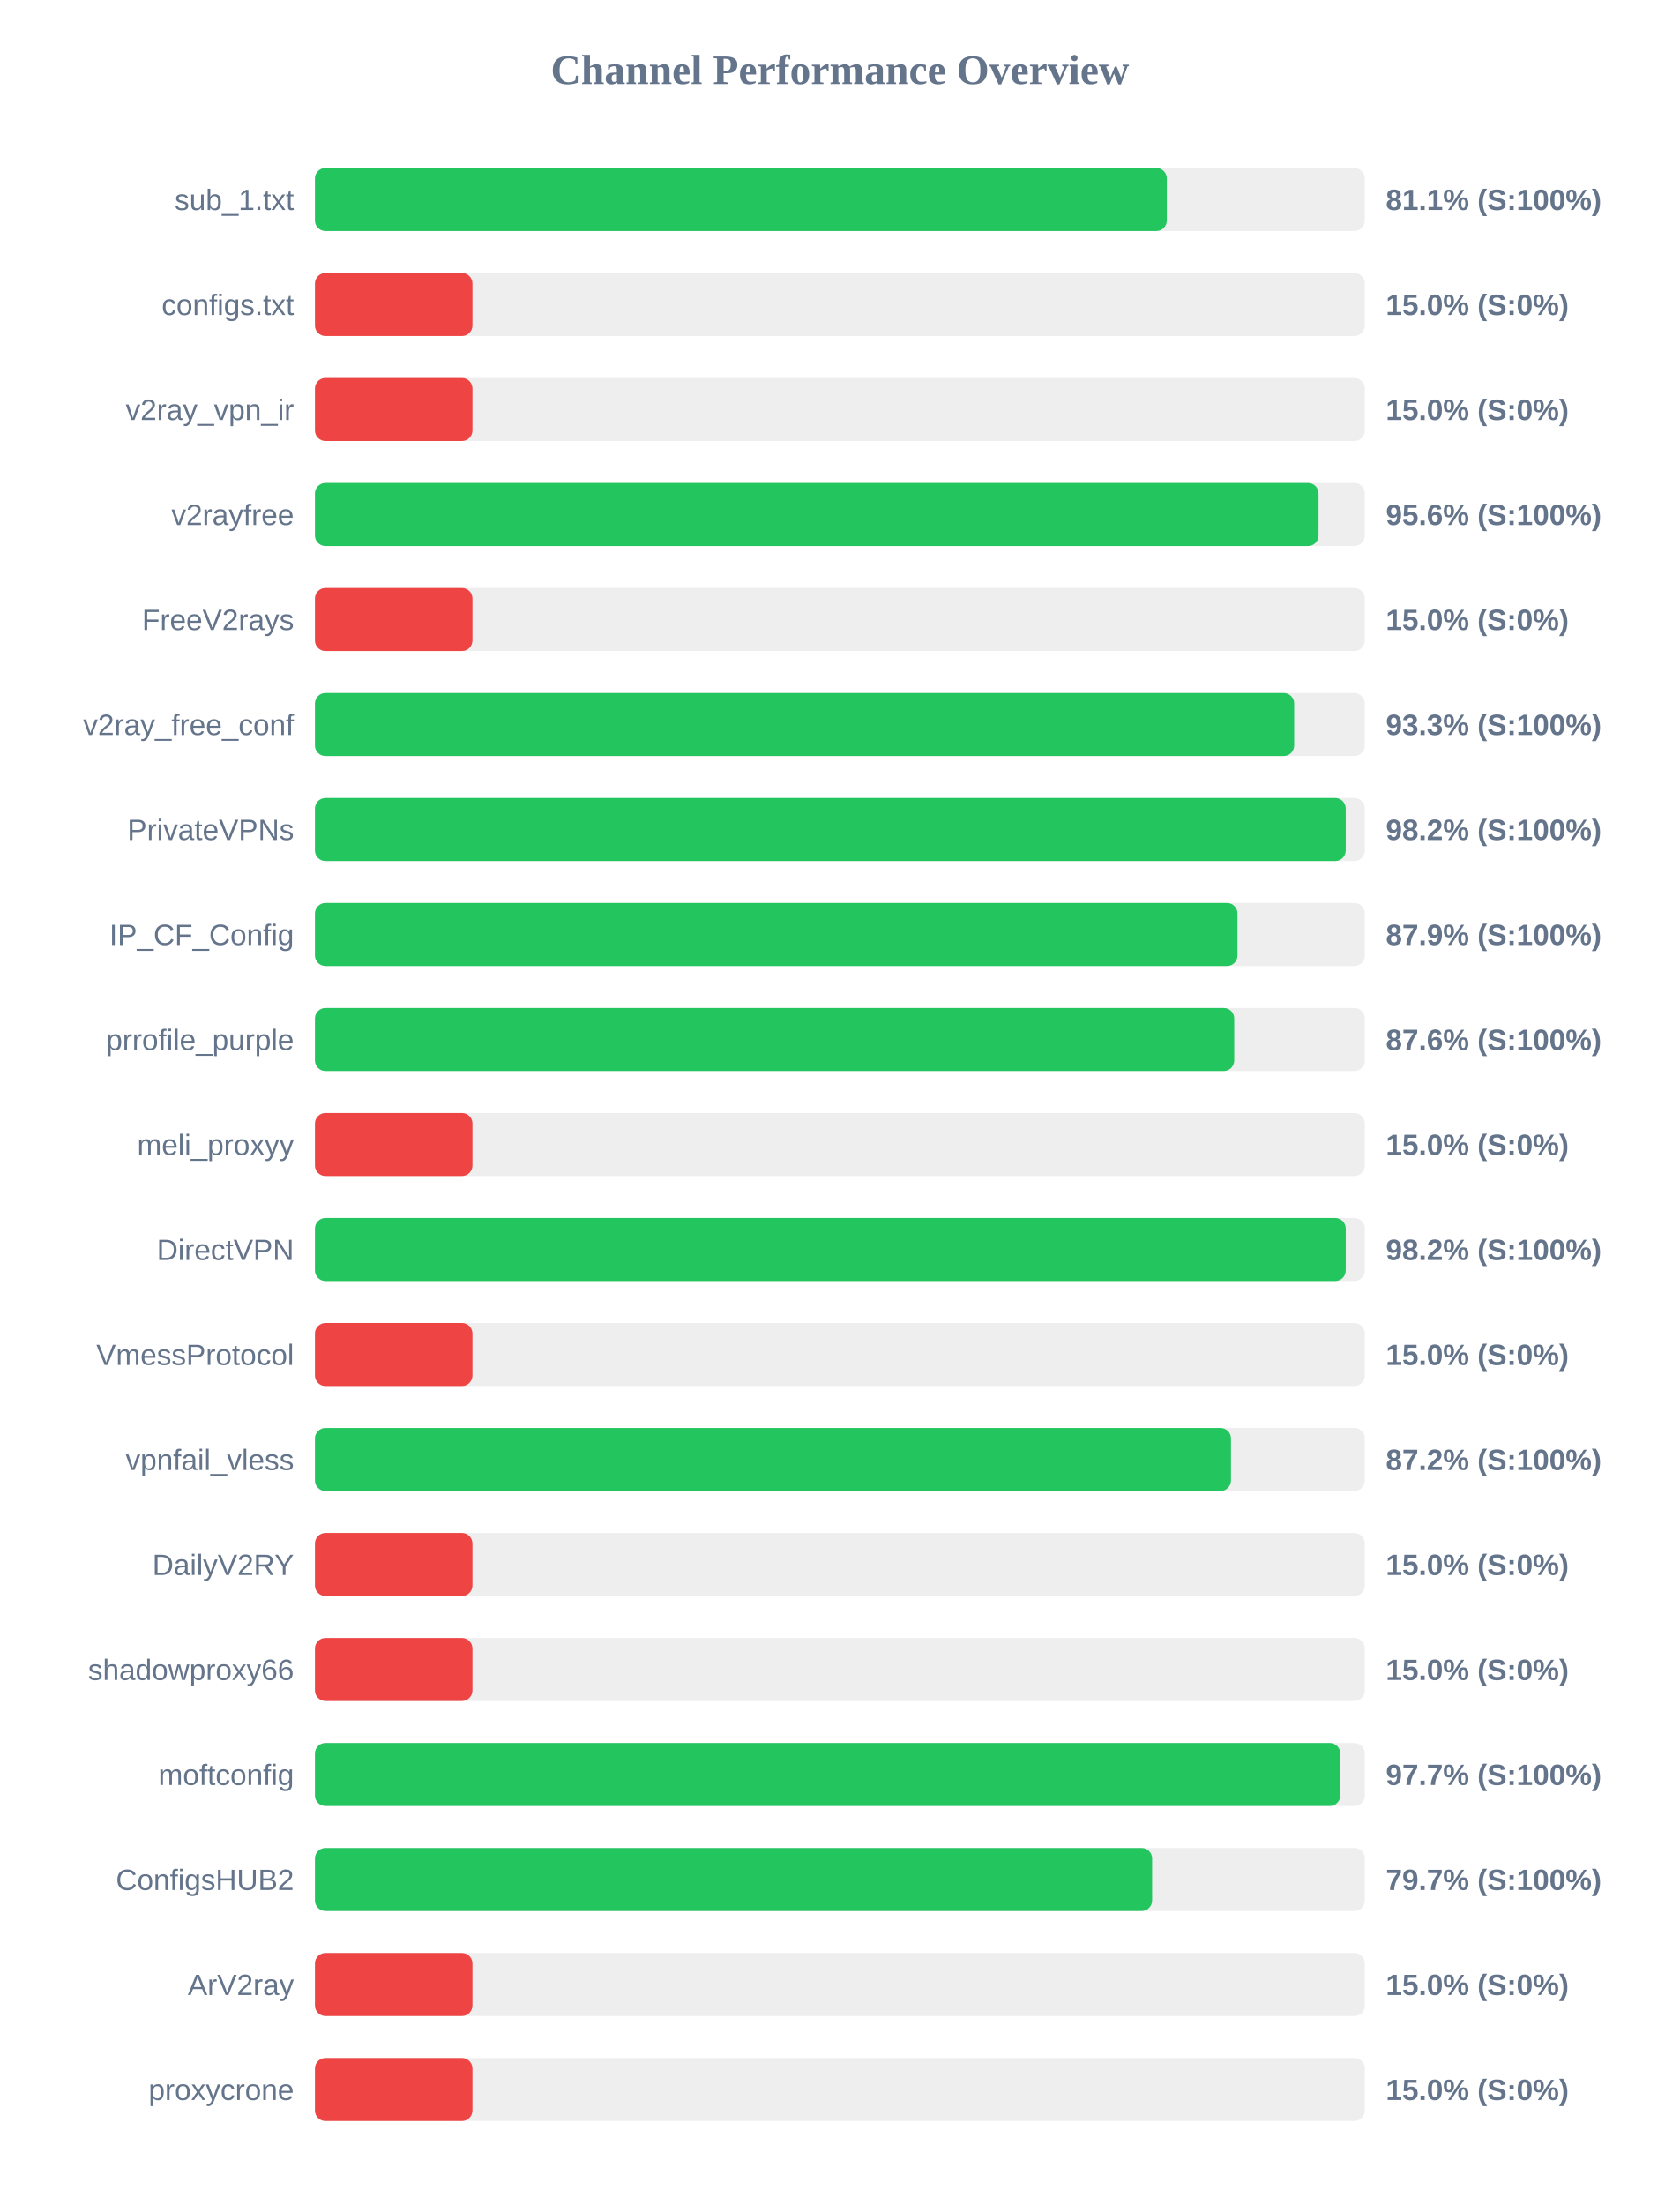
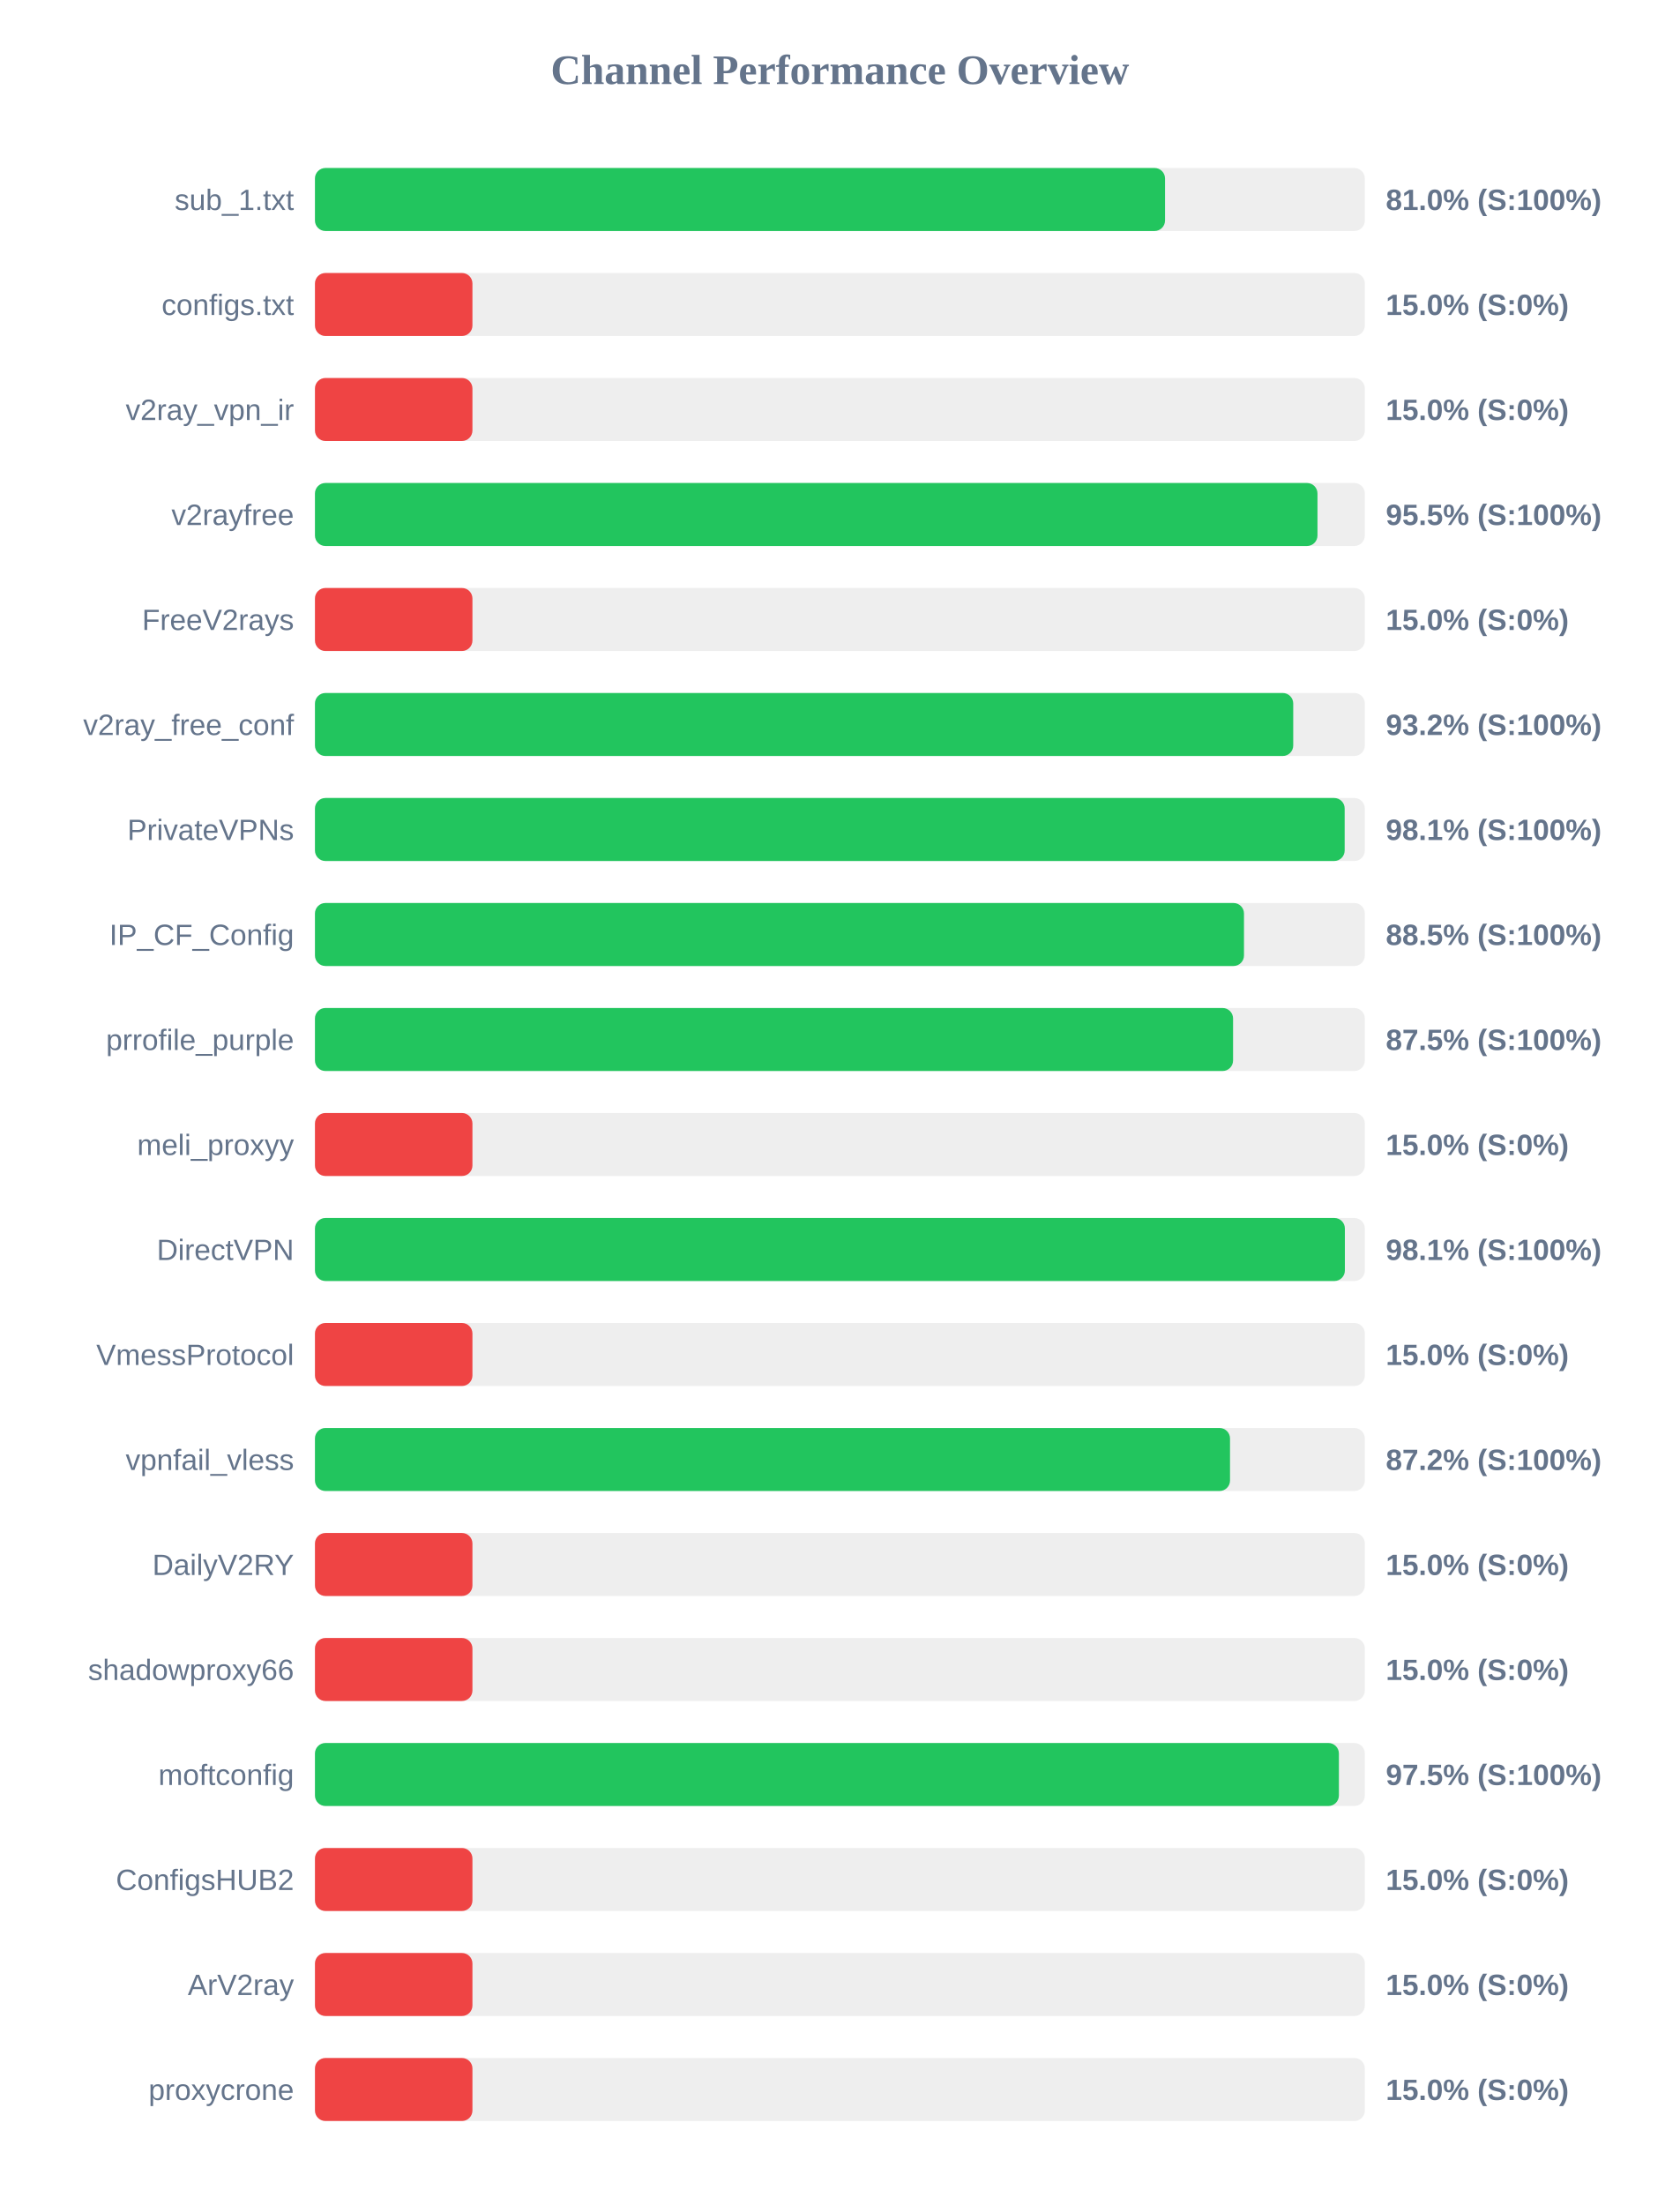
<svg xmlns="http://www.w3.org/2000/svg" width="800" height="1050" version="1.1">
  <style>
        .row { font: 14px Arial; fill: #64748b; }
        .score { font: bold 14px Arial; fill: #64748b; }
    </style>
  <text x="400" y="40" text-anchor="middle" font-size="20px" font-weight="bold" fill="#64748b">Channel Performance Overview</text>
  <rect x="150" y="80" width="500" height="30" fill="#eee" rx="5" />
-   <rect x="150" y="80" width="405.7" height="30" fill="#22c55e" rx="5" />
+   <rect x="150" y="80" width="404.85" height="30" fill="#22c55e" rx="5" />
  <text x="140" y="100" text-anchor="end" class="row">sub_1.txt</text>
-   <text x="660" y="100" text-anchor="start" class="score">81.1% (S:100%)</text>
+   <text x="660" y="100" text-anchor="start" class="score">81.0% (S:100%)</text>
  <rect x="150" y="130" width="500" height="30" fill="#eee" rx="5" />
  <rect x="150" y="130" width="75.0" height="30" fill="#ef4444" rx="5" />
  <text x="140" y="150" text-anchor="end" class="row">configs.txt</text>
  <text x="660" y="150" text-anchor="start" class="score">15.0% (S:0%)</text>
  <rect x="150" y="180" width="500" height="30" fill="#eee" rx="5" />
  <rect x="150" y="180" width="75.0" height="30" fill="#ef4444" rx="5" />
  <text x="140" y="200" text-anchor="end" class="row">v2ray_vpn_ir</text>
  <text x="660" y="200" text-anchor="start" class="score">15.0% (S:0%)</text>
  <rect x="150" y="230" width="500" height="30" fill="#eee" rx="5" />
-   <rect x="150" y="230" width="477.95" height="30" fill="#22c55e" rx="5" />
+   <rect x="150" y="230" width="477.45" height="30" fill="#22c55e" rx="5" />
  <text x="140" y="250" text-anchor="end" class="row">v2rayfree</text>
-   <text x="660" y="250" text-anchor="start" class="score">95.6% (S:100%)</text>
+   <text x="660" y="250" text-anchor="start" class="score">95.5% (S:100%)</text>
  <rect x="150" y="280" width="500" height="30" fill="#eee" rx="5" />
  <rect x="150" y="280" width="75.0" height="30" fill="#ef4444" rx="5" />
  <text x="140" y="300" text-anchor="end" class="row">FreeV2rays</text>
  <text x="660" y="300" text-anchor="start" class="score">15.0% (S:0%)</text>
  <rect x="150" y="330" width="500" height="30" fill="#eee" rx="5" />
-   <rect x="150" y="330" width="466.35" height="30" fill="#22c55e" rx="5" />
+   <rect x="150" y="330" width="465.9" height="30" fill="#22c55e" rx="5" />
  <text x="140" y="350" text-anchor="end" class="row">v2ray_free_conf</text>
-   <text x="660" y="350" text-anchor="start" class="score">93.3% (S:100%)</text>
+   <text x="660" y="350" text-anchor="start" class="score">93.2% (S:100%)</text>
  <rect x="150" y="380" width="500" height="30" fill="#eee" rx="5" />
-   <rect x="150" y="380" width="490.9" height="30" fill="#22c55e" rx="5" />
+   <rect x="150" y="380" width="490.4" height="30" fill="#22c55e" rx="5" />
  <text x="140" y="400" text-anchor="end" class="row">PrivateVPNs</text>
-   <text x="660" y="400" text-anchor="start" class="score">98.2% (S:100%)</text>
+   <text x="660" y="400" text-anchor="start" class="score">98.1% (S:100%)</text>
  <rect x="150" y="430" width="500" height="30" fill="#eee" rx="5" />
-   <rect x="150" y="430" width="439.35" height="30" fill="#22c55e" rx="5" />
+   <rect x="150" y="430" width="442.45" height="30" fill="#22c55e" rx="5" />
  <text x="140" y="450" text-anchor="end" class="row">IP_CF_Config</text>
-   <text x="660" y="450" text-anchor="start" class="score">87.9% (S:100%)</text>
+   <text x="660" y="450" text-anchor="start" class="score">88.5% (S:100%)</text>
  <rect x="150" y="480" width="500" height="30" fill="#eee" rx="5" />
-   <rect x="150" y="480" width="437.8" height="30" fill="#22c55e" rx="5" />
+   <rect x="150" y="480" width="437.25" height="30" fill="#22c55e" rx="5" />
  <text x="140" y="500" text-anchor="end" class="row">prrofile_purple</text>
-   <text x="660" y="500" text-anchor="start" class="score">87.6% (S:100%)</text>
+   <text x="660" y="500" text-anchor="start" class="score">87.5% (S:100%)</text>
  <rect x="150" y="530" width="500" height="30" fill="#eee" rx="5" />
  <rect x="150" y="530" width="75.0" height="30" fill="#ef4444" rx="5" />
  <text x="140" y="550" text-anchor="end" class="row">meli_proxyy</text>
  <text x="660" y="550" text-anchor="start" class="score">15.0% (S:0%)</text>
  <rect x="150" y="580" width="500" height="30" fill="#eee" rx="5" />
-   <rect x="150" y="580" width="490.9" height="30" fill="#22c55e" rx="5" />
+   <rect x="150" y="580" width="490.5" height="30" fill="#22c55e" rx="5" />
  <text x="140" y="600" text-anchor="end" class="row">DirectVPN</text>
-   <text x="660" y="600" text-anchor="start" class="score">98.2% (S:100%)</text>
+   <text x="660" y="600" text-anchor="start" class="score">98.1% (S:100%)</text>
  <rect x="150" y="630" width="500" height="30" fill="#eee" rx="5" />
  <rect x="150" y="630" width="75.0" height="30" fill="#ef4444" rx="5" />
  <text x="140" y="650" text-anchor="end" class="row">VmessProtocol</text>
  <text x="660" y="650" text-anchor="start" class="score">15.0% (S:0%)</text>
  <rect x="150" y="680" width="500" height="30" fill="#eee" rx="5" />
-   <rect x="150" y="680" width="436.25" height="30" fill="#22c55e" rx="5" />
+   <rect x="150" y="680" width="435.8" height="30" fill="#22c55e" rx="5" />
  <text x="140" y="700" text-anchor="end" class="row">vpnfail_vless</text>
  <text x="660" y="700" text-anchor="start" class="score">87.2% (S:100%)</text>
  <rect x="150" y="730" width="500" height="30" fill="#eee" rx="5" />
  <rect x="150" y="730" width="75.0" height="30" fill="#ef4444" rx="5" />
  <text x="140" y="750" text-anchor="end" class="row">DailyV2RY</text>
  <text x="660" y="750" text-anchor="start" class="score">15.0% (S:0%)</text>
  <rect x="150" y="780" width="500" height="30" fill="#eee" rx="5" />
  <rect x="150" y="780" width="75.0" height="30" fill="#ef4444" rx="5" />
  <text x="140" y="800" text-anchor="end" class="row">shadowproxy66</text>
  <text x="660" y="800" text-anchor="start" class="score">15.0% (S:0%)</text>
  <rect x="150" y="830" width="500" height="30" fill="#eee" rx="5" />
-   <rect x="150" y="830" width="488.3" height="30" fill="#22c55e" rx="5" />
+   <rect x="150" y="830" width="487.65" height="30" fill="#22c55e" rx="5" />
  <text x="140" y="850" text-anchor="end" class="row">moftconfig</text>
-   <text x="660" y="850" text-anchor="start" class="score">97.7% (S:100%)</text>
+   <text x="660" y="850" text-anchor="start" class="score">97.5% (S:100%)</text>
  <rect x="150" y="880" width="500" height="30" fill="#eee" rx="5" />
-   <rect x="150" y="880" width="398.7" height="30" fill="#22c55e" rx="5" />
+   <rect x="150" y="880" width="75.0" height="30" fill="#ef4444" rx="5" />
  <text x="140" y="900" text-anchor="end" class="row">ConfigsHUB2</text>
-   <text x="660" y="900" text-anchor="start" class="score">79.7% (S:100%)</text>
+   <text x="660" y="900" text-anchor="start" class="score">15.0% (S:0%)</text>
  <rect x="150" y="930" width="500" height="30" fill="#eee" rx="5" />
  <rect x="150" y="930" width="75.0" height="30" fill="#ef4444" rx="5" />
  <text x="140" y="950" text-anchor="end" class="row">ArV2ray</text>
  <text x="660" y="950" text-anchor="start" class="score">15.0% (S:0%)</text>
  <rect x="150" y="980" width="500" height="30" fill="#eee" rx="5" />
  <rect x="150" y="980" width="75.0" height="30" fill="#ef4444" rx="5" />
  <text x="140" y="1000" text-anchor="end" class="row">proxycrone</text>
  <text x="660" y="1000" text-anchor="start" class="score">15.0% (S:0%)</text>
</svg>
